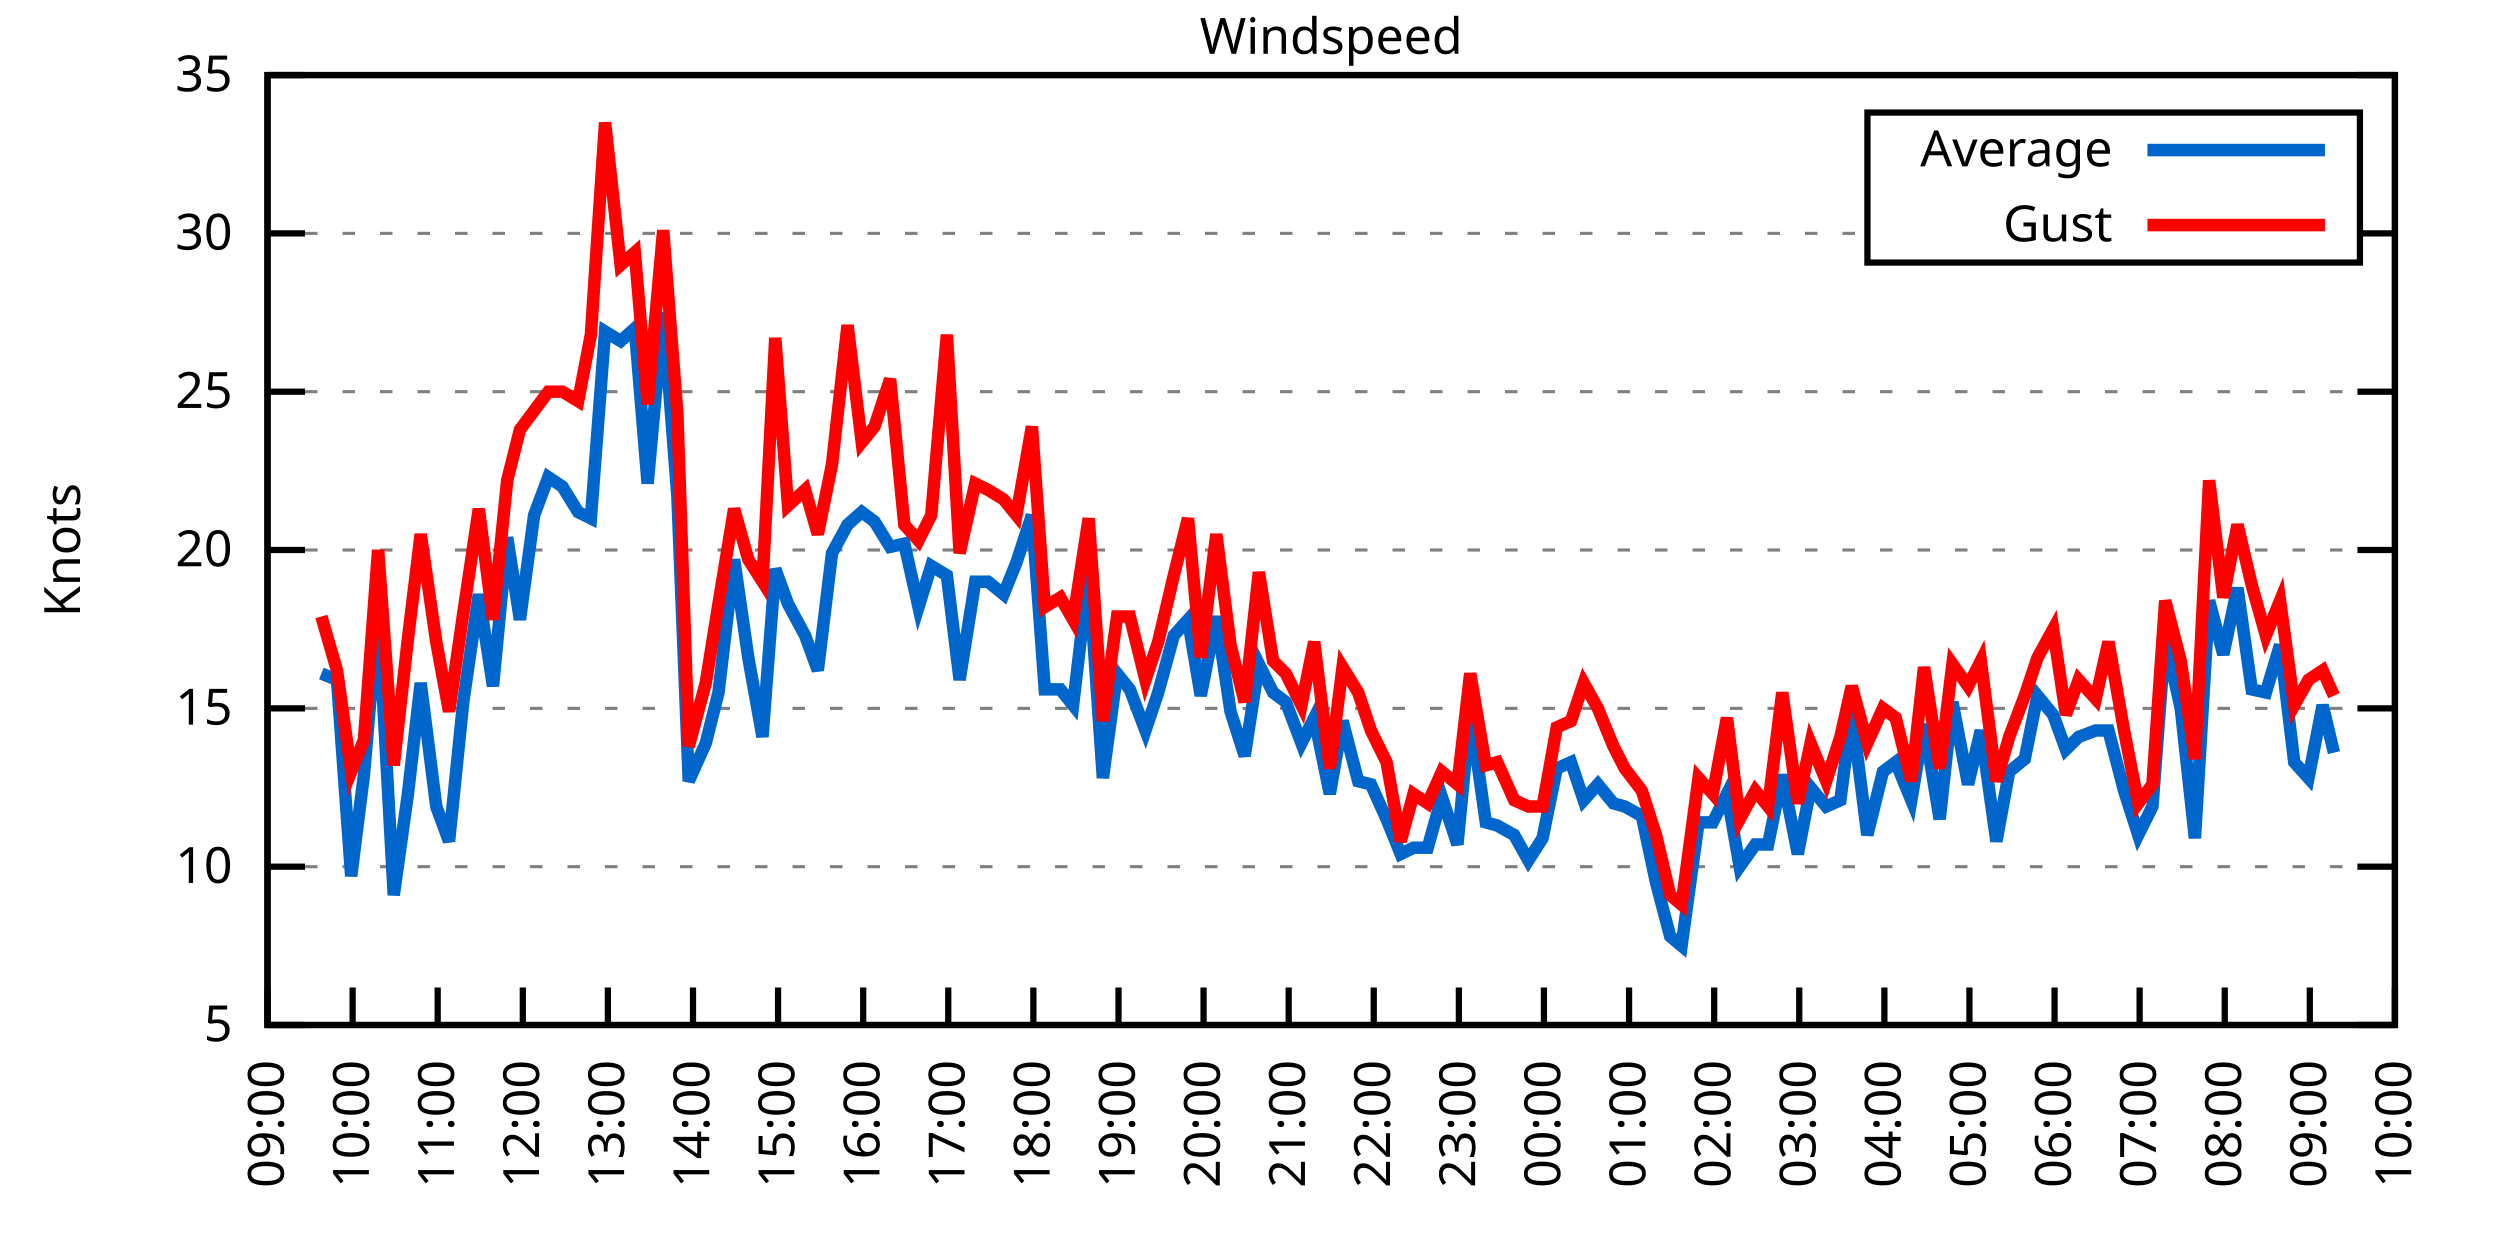
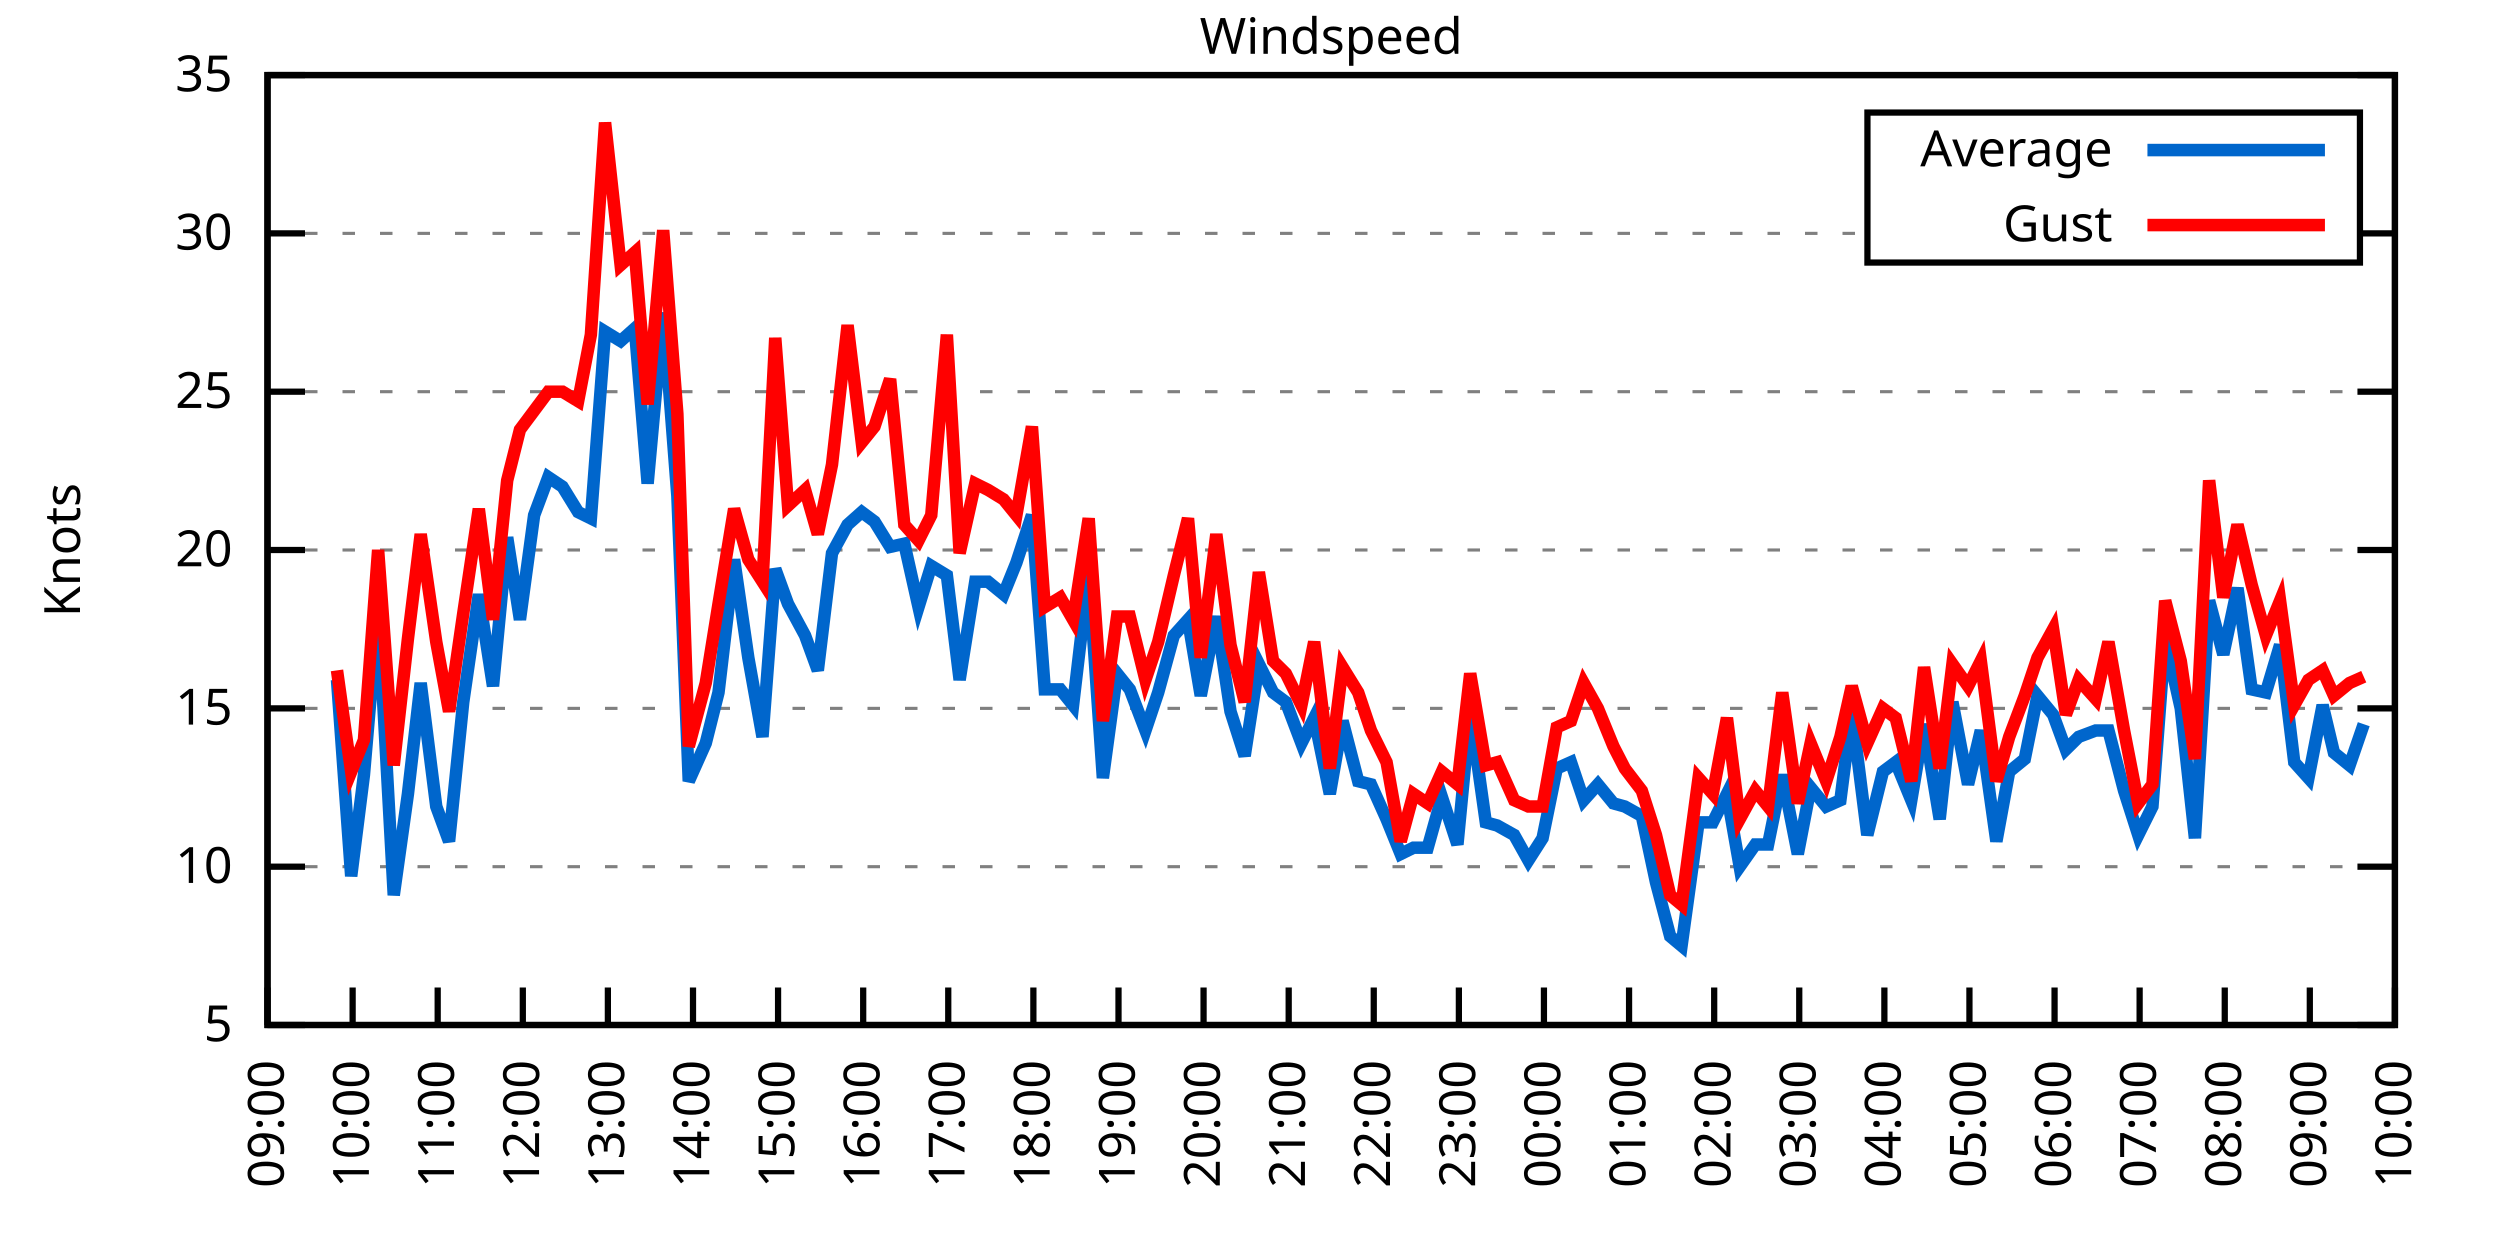
<svg xmlns="http://www.w3.org/2000/svg" xmlns:xlink="http://www.w3.org/1999/xlink" width="400" height="200" viewBox="0 0 400 200">
  <g id="gnuplot_canvas">
    <rect x="0" y="0" width="400" height="200" fill="none" />
    <defs>
      <circle id="gpDot" r="0.5" stroke-width="0.5" stroke="currentColor" />
      <path id="gpPt0" stroke-width="0.333" stroke="currentColor" d="M-1,0 h2 M0,-1 v2" />
      <path id="gpPt1" stroke-width="0.333" stroke="currentColor" d="M-1,-1 L1,1 M1,-1 L-1,1" />
      <path id="gpPt2" stroke-width="0.333" stroke="currentColor" d="M-1,0 L1,0 M0,-1 L0,1 M-1,-1 L1,1 M-1,1 L1,-1" />
      <rect id="gpPt3" stroke-width="0.333" stroke="currentColor" x="-1" y="-1" width="2" height="2" />
      <rect id="gpPt4" stroke-width="0.333" stroke="currentColor" fill="currentColor" x="-1" y="-1" width="2" height="2" />
      <circle id="gpPt5" stroke-width="0.333" stroke="currentColor" cx="0" cy="0" r="1" />
      <use xlink:href="#gpPt5" id="gpPt6" fill="currentColor" stroke="none" />
      <path id="gpPt7" stroke-width="0.333" stroke="currentColor" d="M0,-1.33 L-1.33,0.67 L1.33,0.67 z" />
      <use xlink:href="#gpPt7" id="gpPt8" fill="currentColor" stroke="none" />
      <use xlink:href="#gpPt7" id="gpPt9" stroke="currentColor" transform="rotate(180)" />
      <use xlink:href="#gpPt9" id="gpPt10" fill="currentColor" stroke="none" />
      <use xlink:href="#gpPt3" id="gpPt11" stroke="currentColor" transform="rotate(45)" />
      <use xlink:href="#gpPt11" id="gpPt12" fill="currentColor" stroke="none" />
      <path id="gpPt13" stroke-width="0.333" stroke="currentColor" d="M0,1.330 L1.265,0.411 L0.782,-1.067 L-0.782,-1.076 L-1.265,0.411 z" />
      <use xlink:href="#gpPt13" id="gpPt14" fill="currentColor" stroke="none" />
      <filter id="textbox" filterUnits="objectBoundingBox" x="0" y="0" height="1" width="1">
        <feFlood flood-color="white" flood-opacity="1" result="bgnd" />
        <feComposite in="SourceGraphic" in2="bgnd" operator="atop" />
      </filter>
      <filter id="greybox" filterUnits="objectBoundingBox" x="0" y="0" height="1" width="1">
        <feFlood flood-color="lightgrey" flood-opacity="1" result="grey" />
        <feComposite in="SourceGraphic" in2="grey" operator="atop" />
      </filter>
    </defs>
    <g fill="none" color="white" stroke="currentColor" stroke-width="1.00" stroke-linecap="butt" stroke-linejoin="miter">
</g>
    <g fill="none" color="black" stroke="currentColor" stroke-width="1.00" stroke-linecap="butt" stroke-linejoin="miter">
      <g stroke="none" shape-rendering="crispEdges">
        <polygon fill="rgb(255, 255, 255)" points="42.80,164.00 383.18,164.00 383.18,12.02 42.80,12.02 " />
      </g>
    </g>
    <g fill="none" color="black" stroke="currentColor" stroke-width="1.00" stroke-linecap="butt" stroke-linejoin="miter">
</g>
    <g fill="none" color="black" stroke="black" stroke-width="0.50" stroke-linecap="butt" stroke-linejoin="miter">
</g>
    <g fill="none" color="gray" stroke="currentColor" stroke-width="0.50" stroke-linecap="butt" stroke-linejoin="miter">
      <path stroke="gray" stroke-dasharray="2,4" class="gridline" d="M42.80,164.00 L383.19,164.00  " />
    </g>
    <g fill="none" color="gray" stroke="gray" stroke-width="1.00" stroke-linecap="butt" stroke-linejoin="miter">
</g>
    <g fill="none" color="black" stroke="currentColor" stroke-width="1.00" stroke-linecap="butt" stroke-linejoin="miter">
      <path stroke="black" d="M42.80,164.00 L48.80,164.00 M383.19,164.00 L377.19,164.00  " />
      <g transform="translate(37.20,166.60)" stroke="none" fill="black" font-family="Sans" font-size="8.00" text-anchor="end">
        <text>
          <tspan font-family="Sans"> 5</tspan>
        </text>
      </g>
    </g>
    <g fill="none" color="black" stroke="currentColor" stroke-width="1.00" stroke-linecap="butt" stroke-linejoin="miter">
</g>
    <g fill="none" color="black" stroke="black" stroke-width="0.50" stroke-linecap="butt" stroke-linejoin="miter">
</g>
    <g fill="none" color="gray" stroke="currentColor" stroke-width="0.50" stroke-linecap="butt" stroke-linejoin="miter">
      <path stroke="gray" stroke-dasharray="2,4" class="gridline" d="M42.80,138.67 L383.19,138.67  " />
    </g>
    <g fill="none" color="gray" stroke="gray" stroke-width="1.00" stroke-linecap="butt" stroke-linejoin="miter">
</g>
    <g fill="none" color="black" stroke="currentColor" stroke-width="1.00" stroke-linecap="butt" stroke-linejoin="miter">
      <path stroke="black" d="M42.80,138.67 L48.80,138.67 M383.19,138.67 L377.19,138.67  " />
      <g transform="translate(37.20,141.27)" stroke="none" fill="black" font-family="Sans" font-size="8.00" text-anchor="end">
        <text>
          <tspan font-family="Sans"> 10</tspan>
        </text>
      </g>
    </g>
    <g fill="none" color="black" stroke="currentColor" stroke-width="1.00" stroke-linecap="butt" stroke-linejoin="miter">
</g>
    <g fill="none" color="black" stroke="black" stroke-width="0.50" stroke-linecap="butt" stroke-linejoin="miter">
</g>
    <g fill="none" color="gray" stroke="currentColor" stroke-width="0.50" stroke-linecap="butt" stroke-linejoin="miter">
      <path stroke="gray" stroke-dasharray="2,4" class="gridline" d="M42.80,113.34 L383.19,113.34  " />
    </g>
    <g fill="none" color="gray" stroke="gray" stroke-width="1.00" stroke-linecap="butt" stroke-linejoin="miter">
</g>
    <g fill="none" color="black" stroke="currentColor" stroke-width="1.00" stroke-linecap="butt" stroke-linejoin="miter">
      <path stroke="black" d="M42.80,113.34 L48.80,113.34 M383.19,113.34 L377.19,113.34  " />
      <g transform="translate(37.20,115.94)" stroke="none" fill="black" font-family="Sans" font-size="8.00" text-anchor="end">
        <text>
          <tspan font-family="Sans"> 15</tspan>
        </text>
      </g>
    </g>
    <g fill="none" color="black" stroke="currentColor" stroke-width="1.00" stroke-linecap="butt" stroke-linejoin="miter">
</g>
    <g fill="none" color="black" stroke="black" stroke-width="0.50" stroke-linecap="butt" stroke-linejoin="miter">
</g>
    <g fill="none" color="gray" stroke="currentColor" stroke-width="0.50" stroke-linecap="butt" stroke-linejoin="miter">
      <path stroke="gray" stroke-dasharray="2,4" class="gridline" d="M42.80,88.00 L383.19,88.00  " />
    </g>
    <g fill="none" color="gray" stroke="gray" stroke-width="1.00" stroke-linecap="butt" stroke-linejoin="miter">
</g>
    <g fill="none" color="black" stroke="currentColor" stroke-width="1.00" stroke-linecap="butt" stroke-linejoin="miter">
      <path stroke="black" d="M42.80,88.00 L48.80,88.00 M383.19,88.00 L377.19,88.00  " />
      <g transform="translate(37.20,90.60)" stroke="none" fill="black" font-family="Sans" font-size="8.00" text-anchor="end">
        <text>
          <tspan font-family="Sans"> 20</tspan>
        </text>
      </g>
    </g>
    <g fill="none" color="black" stroke="currentColor" stroke-width="1.00" stroke-linecap="butt" stroke-linejoin="miter">
</g>
    <g fill="none" color="black" stroke="black" stroke-width="0.50" stroke-linecap="butt" stroke-linejoin="miter">
</g>
    <g fill="none" color="gray" stroke="currentColor" stroke-width="0.50" stroke-linecap="butt" stroke-linejoin="miter">
      <path stroke="gray" stroke-dasharray="2,4" class="gridline" d="M42.80,62.67 L383.19,62.67  " />
    </g>
    <g fill="none" color="gray" stroke="gray" stroke-width="1.00" stroke-linecap="butt" stroke-linejoin="miter">
</g>
    <g fill="none" color="black" stroke="currentColor" stroke-width="1.00" stroke-linecap="butt" stroke-linejoin="miter">
      <path stroke="black" d="M42.80,62.67 L48.80,62.67 M383.19,62.67 L377.19,62.67  " />
      <g transform="translate(37.20,65.27)" stroke="none" fill="black" font-family="Sans" font-size="8.00" text-anchor="end">
        <text>
          <tspan font-family="Sans"> 25</tspan>
        </text>
      </g>
    </g>
    <g fill="none" color="black" stroke="currentColor" stroke-width="1.00" stroke-linecap="butt" stroke-linejoin="miter">
</g>
    <g fill="none" color="black" stroke="black" stroke-width="0.50" stroke-linecap="butt" stroke-linejoin="miter">
</g>
    <g fill="none" color="gray" stroke="currentColor" stroke-width="0.50" stroke-linecap="butt" stroke-linejoin="miter">
      <path stroke="gray" stroke-dasharray="2,4" class="gridline" d="M42.80,37.34 L298.79,37.34 M377.59,37.34 L383.19,37.34  " />
    </g>
    <g fill="none" color="gray" stroke="gray" stroke-width="1.00" stroke-linecap="butt" stroke-linejoin="miter">
</g>
    <g fill="none" color="black" stroke="currentColor" stroke-width="1.00" stroke-linecap="butt" stroke-linejoin="miter">
      <path stroke="black" d="M42.80,37.34 L48.80,37.34 M383.19,37.34 L377.19,37.34  " />
      <g transform="translate(37.20,39.94)" stroke="none" fill="black" font-family="Sans" font-size="8.00" text-anchor="end">
        <text>
          <tspan font-family="Sans"> 30</tspan>
        </text>
      </g>
    </g>
    <g fill="none" color="black" stroke="currentColor" stroke-width="1.00" stroke-linecap="butt" stroke-linejoin="miter">
</g>
    <g fill="none" color="black" stroke="black" stroke-width="0.50" stroke-linecap="butt" stroke-linejoin="miter">
</g>
    <g fill="none" color="gray" stroke="currentColor" stroke-width="0.50" stroke-linecap="butt" stroke-linejoin="miter">
      <path stroke="gray" stroke-dasharray="2,4" class="gridline" d="M42.80,12.01 L383.19,12.01  " />
    </g>
    <g fill="none" color="gray" stroke="gray" stroke-width="1.00" stroke-linecap="butt" stroke-linejoin="miter">
</g>
    <g fill="none" color="black" stroke="currentColor" stroke-width="1.00" stroke-linecap="butt" stroke-linejoin="miter">
      <path stroke="black" d="M42.80,12.01 L48.80,12.01 M383.19,12.01 L377.19,12.01  " />
      <g transform="translate(37.20,14.61)" stroke="none" fill="black" font-family="Sans" font-size="8.00" text-anchor="end">
        <text>
          <tspan font-family="Sans"> 35</tspan>
        </text>
      </g>
    </g>
    <g fill="none" color="black" stroke="currentColor" stroke-width="1.00" stroke-linecap="butt" stroke-linejoin="miter">
      <path stroke="black" d="M42.80,164.00 L42.80,158.00  " />
      <g transform="translate(45.40,169.60) rotate(270.00)" stroke="none" fill="black" font-family="Sans" font-size="8.00" text-anchor="end">
        <text>
          <tspan font-family="Sans">09:00</tspan>
        </text>
      </g>
    </g>
    <g fill="none" color="black" stroke="currentColor" stroke-width="1.00" stroke-linecap="butt" stroke-linejoin="miter">
      <path stroke="black" d="M56.42,164.00 L56.42,158.00  " />
      <g transform="translate(59.02,169.60) rotate(270.00)" stroke="none" fill="black" font-family="Sans" font-size="8.00" text-anchor="end">
        <text>
          <tspan font-family="Sans">10:00</tspan>
        </text>
      </g>
    </g>
    <g fill="none" color="black" stroke="currentColor" stroke-width="1.00" stroke-linecap="butt" stroke-linejoin="miter">
      <path stroke="black" d="M70.03,164.00 L70.03,158.00  " />
      <g transform="translate(72.63,169.60) rotate(270.00)" stroke="none" fill="black" font-family="Sans" font-size="8.00" text-anchor="end">
        <text>
          <tspan font-family="Sans">11:00</tspan>
        </text>
      </g>
    </g>
    <g fill="none" color="black" stroke="currentColor" stroke-width="1.00" stroke-linecap="butt" stroke-linejoin="miter">
      <path stroke="black" d="M83.65,164.00 L83.65,158.00  " />
      <g transform="translate(86.25,169.60) rotate(270.00)" stroke="none" fill="black" font-family="Sans" font-size="8.00" text-anchor="end">
        <text>
          <tspan font-family="Sans">12:00</tspan>
        </text>
      </g>
    </g>
    <g fill="none" color="black" stroke="currentColor" stroke-width="1.00" stroke-linecap="butt" stroke-linejoin="miter">
      <path stroke="black" d="M97.26,164.00 L97.26,158.00  " />
      <g transform="translate(99.86,169.60) rotate(270.00)" stroke="none" fill="black" font-family="Sans" font-size="8.00" text-anchor="end">
        <text>
          <tspan font-family="Sans">13:00</tspan>
        </text>
      </g>
    </g>
    <g fill="none" color="black" stroke="currentColor" stroke-width="1.00" stroke-linecap="butt" stroke-linejoin="miter">
      <path stroke="black" d="M110.88,164.00 L110.88,158.00  " />
      <g transform="translate(113.48,169.60) rotate(270.00)" stroke="none" fill="black" font-family="Sans" font-size="8.00" text-anchor="end">
        <text>
          <tspan font-family="Sans">14:00</tspan>
        </text>
      </g>
    </g>
    <g fill="none" color="black" stroke="currentColor" stroke-width="1.00" stroke-linecap="butt" stroke-linejoin="miter">
      <path stroke="black" d="M124.49,164.00 L124.49,158.00  " />
      <g transform="translate(127.09,169.60) rotate(270.00)" stroke="none" fill="black" font-family="Sans" font-size="8.00" text-anchor="end">
        <text>
          <tspan font-family="Sans">15:00</tspan>
        </text>
      </g>
    </g>
    <g fill="none" color="black" stroke="currentColor" stroke-width="1.00" stroke-linecap="butt" stroke-linejoin="miter">
      <path stroke="black" d="M138.11,164.00 L138.11,158.00  " />
      <g transform="translate(140.71,169.60) rotate(270.00)" stroke="none" fill="black" font-family="Sans" font-size="8.00" text-anchor="end">
        <text>
          <tspan font-family="Sans">16:00</tspan>
        </text>
      </g>
    </g>
    <g fill="none" color="black" stroke="currentColor" stroke-width="1.00" stroke-linecap="butt" stroke-linejoin="miter">
      <path stroke="black" d="M151.72,164.00 L151.72,158.00  " />
      <g transform="translate(154.32,169.60) rotate(270.00)" stroke="none" fill="black" font-family="Sans" font-size="8.00" text-anchor="end">
        <text>
          <tspan font-family="Sans">17:00</tspan>
        </text>
      </g>
    </g>
    <g fill="none" color="black" stroke="currentColor" stroke-width="1.00" stroke-linecap="butt" stroke-linejoin="miter">
      <path stroke="black" d="M165.34,164.00 L165.34,158.00  " />
      <g transform="translate(167.94,169.60) rotate(270.00)" stroke="none" fill="black" font-family="Sans" font-size="8.00" text-anchor="end">
        <text>
          <tspan font-family="Sans">18:00</tspan>
        </text>
      </g>
    </g>
    <g fill="none" color="black" stroke="currentColor" stroke-width="1.00" stroke-linecap="butt" stroke-linejoin="miter">
      <path stroke="black" d="M178.96,164.00 L178.96,158.00  " />
      <g transform="translate(181.56,169.60) rotate(270.00)" stroke="none" fill="black" font-family="Sans" font-size="8.00" text-anchor="end">
        <text>
          <tspan font-family="Sans">19:00</tspan>
        </text>
      </g>
    </g>
    <g fill="none" color="black" stroke="currentColor" stroke-width="1.00" stroke-linecap="butt" stroke-linejoin="miter">
      <path stroke="black" d="M192.57,164.00 L192.57,158.00  " />
      <g transform="translate(195.17,169.60) rotate(270.00)" stroke="none" fill="black" font-family="Sans" font-size="8.00" text-anchor="end">
        <text>
          <tspan font-family="Sans">20:00</tspan>
        </text>
      </g>
    </g>
    <g fill="none" color="black" stroke="currentColor" stroke-width="1.00" stroke-linecap="butt" stroke-linejoin="miter">
      <path stroke="black" d="M206.19,164.00 L206.19,158.00  " />
      <g transform="translate(208.79,169.60) rotate(270.00)" stroke="none" fill="black" font-family="Sans" font-size="8.00" text-anchor="end">
        <text>
          <tspan font-family="Sans">21:00</tspan>
        </text>
      </g>
    </g>
    <g fill="none" color="black" stroke="currentColor" stroke-width="1.00" stroke-linecap="butt" stroke-linejoin="miter">
      <path stroke="black" d="M219.80,164.00 L219.80,158.00  " />
      <g transform="translate(222.40,169.60) rotate(270.00)" stroke="none" fill="black" font-family="Sans" font-size="8.00" text-anchor="end">
        <text>
          <tspan font-family="Sans">22:00</tspan>
        </text>
      </g>
    </g>
    <g fill="none" color="black" stroke="currentColor" stroke-width="1.00" stroke-linecap="butt" stroke-linejoin="miter">
      <path stroke="black" d="M233.42,164.00 L233.42,158.00  " />
      <g transform="translate(236.02,169.60) rotate(270.00)" stroke="none" fill="black" font-family="Sans" font-size="8.00" text-anchor="end">
        <text>
          <tspan font-family="Sans">23:00</tspan>
        </text>
      </g>
    </g>
    <g fill="none" color="black" stroke="currentColor" stroke-width="1.00" stroke-linecap="butt" stroke-linejoin="miter">
      <path stroke="black" d="M247.03,164.00 L247.03,158.00  " />
      <g transform="translate(249.63,169.60) rotate(270.00)" stroke="none" fill="black" font-family="Sans" font-size="8.00" text-anchor="end">
        <text>
          <tspan font-family="Sans">00:00</tspan>
        </text>
      </g>
    </g>
    <g fill="none" color="black" stroke="currentColor" stroke-width="1.00" stroke-linecap="butt" stroke-linejoin="miter">
      <path stroke="black" d="M260.65,164.00 L260.65,158.00  " />
      <g transform="translate(263.25,169.60) rotate(270.00)" stroke="none" fill="black" font-family="Sans" font-size="8.00" text-anchor="end">
        <text>
          <tspan font-family="Sans">01:00</tspan>
        </text>
      </g>
    </g>
    <g fill="none" color="black" stroke="currentColor" stroke-width="1.00" stroke-linecap="butt" stroke-linejoin="miter">
      <path stroke="black" d="M274.27,164.00 L274.27,158.00  " />
      <g transform="translate(276.87,169.60) rotate(270.00)" stroke="none" fill="black" font-family="Sans" font-size="8.00" text-anchor="end">
        <text>
          <tspan font-family="Sans">02:00</tspan>
        </text>
      </g>
    </g>
    <g fill="none" color="black" stroke="currentColor" stroke-width="1.00" stroke-linecap="butt" stroke-linejoin="miter">
      <path stroke="black" d="M287.88,164.00 L287.88,158.00  " />
      <g transform="translate(290.48,169.60) rotate(270.00)" stroke="none" fill="black" font-family="Sans" font-size="8.00" text-anchor="end">
        <text>
          <tspan font-family="Sans">03:00</tspan>
        </text>
      </g>
    </g>
    <g fill="none" color="black" stroke="currentColor" stroke-width="1.00" stroke-linecap="butt" stroke-linejoin="miter">
      <path stroke="black" d="M301.50,164.00 L301.50,158.00  " />
      <g transform="translate(304.10,169.60) rotate(270.00)" stroke="none" fill="black" font-family="Sans" font-size="8.00" text-anchor="end">
        <text>
          <tspan font-family="Sans">04:00</tspan>
        </text>
      </g>
    </g>
    <g fill="none" color="black" stroke="currentColor" stroke-width="1.00" stroke-linecap="butt" stroke-linejoin="miter">
      <path stroke="black" d="M315.11,164.00 L315.11,158.00  " />
      <g transform="translate(317.71,169.60) rotate(270.00)" stroke="none" fill="black" font-family="Sans" font-size="8.00" text-anchor="end">
        <text>
          <tspan font-family="Sans">05:00</tspan>
        </text>
      </g>
    </g>
    <g fill="none" color="black" stroke="currentColor" stroke-width="1.00" stroke-linecap="butt" stroke-linejoin="miter">
      <path stroke="black" d="M328.73,164.00 L328.73,158.00  " />
      <g transform="translate(331.33,169.60) rotate(270.00)" stroke="none" fill="black" font-family="Sans" font-size="8.00" text-anchor="end">
        <text>
          <tspan font-family="Sans">06:00</tspan>
        </text>
      </g>
    </g>
    <g fill="none" color="black" stroke="currentColor" stroke-width="1.00" stroke-linecap="butt" stroke-linejoin="miter">
      <path stroke="black" d="M342.34,164.00 L342.34,158.00  " />
      <g transform="translate(344.94,169.60) rotate(270.00)" stroke="none" fill="black" font-family="Sans" font-size="8.00" text-anchor="end">
        <text>
          <tspan font-family="Sans">07:00</tspan>
        </text>
      </g>
    </g>
    <g fill="none" color="black" stroke="currentColor" stroke-width="1.00" stroke-linecap="butt" stroke-linejoin="miter">
      <path stroke="black" d="M355.96,164.00 L355.96,158.00  " />
      <g transform="translate(358.56,169.60) rotate(270.00)" stroke="none" fill="black" font-family="Sans" font-size="8.00" text-anchor="end">
        <text>
          <tspan font-family="Sans">08:00</tspan>
        </text>
      </g>
    </g>
    <g fill="none" color="black" stroke="currentColor" stroke-width="1.00" stroke-linecap="butt" stroke-linejoin="miter">
      <path stroke="black" d="M369.57,164.00 L369.57,158.00  " />
      <g transform="translate(372.17,169.60) rotate(270.00)" stroke="none" fill="black" font-family="Sans" font-size="8.00" text-anchor="end">
        <text>
          <tspan font-family="Sans">09:00</tspan>
        </text>
      </g>
    </g>
    <g fill="none" color="black" stroke="currentColor" stroke-width="1.00" stroke-linecap="butt" stroke-linejoin="miter">
      <path stroke="black" d="M383.19,164.00 L383.19,158.00  " />
      <g transform="translate(385.79,169.60) rotate(270.00)" stroke="none" fill="black" font-family="Sans" font-size="8.00" text-anchor="end">
        <text>
          <tspan font-family="Sans">10:00</tspan>
        </text>
      </g>
    </g>
    <g fill="none" color="black" stroke="currentColor" stroke-width="1.00" stroke-linecap="butt" stroke-linejoin="miter">
</g>
    <g fill="none" color="black" stroke="currentColor" stroke-width="1.00" stroke-linecap="butt" stroke-linejoin="miter">
      <path stroke="black" d="M42.80,12.01 L42.80,164.00 L383.19,164.00 L383.19,12.01 L42.80,12.01 Z  " />
    </g>
    <g fill="none" color="black" stroke="currentColor" stroke-width="1.00" stroke-linecap="butt" stroke-linejoin="miter">
</g>
    <g fill="none" color="black" stroke="currentColor" stroke-width="1.00" stroke-linecap="butt" stroke-linejoin="miter">
      <path stroke="black" d="M298.79,42.01 L298.79,18.01 L377.59,18.01 L377.59,42.01 L298.79,42.01 Z  " />
    </g>
    <g id="Windspeed_plot_1">
      <g fill="none" color="white" stroke="black" stroke-width="2.00" stroke-linecap="butt" stroke-linejoin="miter">
</g>
      <g fill="none" color="black" stroke="currentColor" stroke-width="2.00" stroke-linecap="butt" stroke-linejoin="miter">
        <g transform="translate(337.99,26.61)" stroke="none" fill="black" font-family="Sans" font-size="8.00" text-anchor="end">
          <text>
            <tspan font-family="Sans">Average</tspan>
          </text>
        </g>
      </g>
      <g fill="none" color="black" stroke="currentColor" stroke-width="2.00" stroke-linecap="butt" stroke-linejoin="miter">
-         <path stroke="rgb(  0, 102, 204)" d="M343.59,24.01 L371.99,24.01 M51.42,107.76 L53.92,108.78 L56.19,140.19 L58.23,123.98 L60.50,97.63 L63.00,143.23   L65.27,127.02 L67.31,109.28 L69.80,129.04 L71.85,134.62 L74.12,112.32 L76.61,95.10 L78.88,109.79 L81.15,85.98   L83.19,99.15 L85.46,82.43 L87.73,76.35 L90.00,77.87 L92.50,81.93 L94.54,82.94 L96.81,53.05 L99.30,54.57   L101.57,52.54 L103.62,77.37 L106.11,50.01 L108.38,79.39 L110.20,124.99 L112.92,118.91 L114.96,110.80 L117.46,89.52   L119.73,105.23 L122.00,117.90 L124.04,91.04 L126.08,96.62 L128.81,101.68 L130.85,107.26 L133.12,88.51 L135.61,83.95   L137.88,81.93 L139.92,83.45 L142.42,87.50 L144.69,86.99 L146.96,97.12 L149.00,90.54 L151.50,92.06 L153.54,108.78   L156.04,93.07 L158.08,93.07 L160.57,95.10 L162.62,90.03 L165.11,82.43 L167.16,110.30 L169.65,110.30 L171.69,112.83   L174.19,91.55 L176.46,124.48 L178.73,107.76 L180.77,110.30 L183.27,116.88 L185.31,110.80 L187.81,101.68 L190.08,99.15   L192.12,111.31 L194.61,98.64 L196.88,113.84 L199.15,120.94 L201.42,106.24 L203.69,110.80 L205.73,112.32 L208.23,118.91   L210.27,114.86 L212.77,127.02 L214.81,115.36 L217.31,124.99 L219.35,125.50 L221.85,131.07 L224.11,136.64 L226.16,135.63   L228.43,135.63 L230.70,127.52 L233.19,135.12 L235.23,113.84 L237.73,131.58 L239.55,132.08 L242.27,133.60 L244.54,137.66   L246.81,134.11 L249.08,122.96 L251.35,121.95 L253.39,128.03 L255.66,125.50 L258.15,128.54 L259.97,129.04 L262.69,130.56   L264.96,141.20 L267.23,149.81 L269.05,151.33 L271.77,131.58 L274.04,131.58 L276.31,127.02 L278.35,138.67 L280.85,135.12   L282.89,135.12 L285.16,123.98 L287.65,136.64 L289.70,126.00 L292.19,129.04 L294.46,128.03 L296.28,113.84 L298.77,133.60   L301.27,123.47 L303.31,121.95 L305.81,128.03 L307.85,115.87 L310.35,131.07 L312.39,112.32 L314.89,125.50 L316.93,116.88   L319.42,134.62 L321.47,123.47 L323.96,121.44 L326.00,111.31 L328.50,114.35 L330.54,119.92 L332.59,117.90 L335.31,116.88   L337.35,116.88 L339.85,126.51 L342.12,133.60 L344.39,129.04 L346.43,102.19 L348.92,113.34 L351.19,134.11 L353.46,96.11   L355.73,104.72 L358.00,94.08 L360.27,110.30 L362.54,110.80 L364.81,103.20 L367.08,121.95 L369.35,124.48 L371.62,112.83   L373.43,120.43  " />
+         <path stroke="rgb(  0, 102, 204)" d="M343.59,24.01 L371.99,24.01 M53.92,108.78 L56.19,140.19 L58.23,123.98 L60.50,97.63 L63.00,143.23 L65.27,127.02   L67.31,109.28 L69.80,129.04 L71.85,134.62 L74.12,112.32 L76.61,95.10 L78.88,109.79 L81.15,85.98 L83.19,99.15   L85.46,82.43 L87.73,76.35 L90.00,77.87 L92.50,81.93 L94.54,82.94 L96.81,53.05 L99.30,54.57 L101.57,52.54   L103.62,77.37 L106.11,50.01 L108.38,79.39 L110.20,124.99 L112.92,118.91 L114.96,110.80 L117.46,89.52 L119.73,105.23   L122.00,117.90 L124.04,91.04 L126.08,96.62 L128.81,101.68 L130.85,107.26 L133.12,88.51 L135.61,83.95 L137.88,81.93   L139.92,83.45 L142.42,87.50 L144.69,86.99 L146.96,97.12 L149.00,90.54 L151.50,92.06 L153.54,108.78 L156.04,93.07   L158.08,93.07 L160.57,95.10 L162.62,90.03 L165.11,82.43 L167.16,110.30 L169.65,110.30 L171.69,112.83 L174.19,91.55   L176.46,124.48 L178.73,107.76 L180.77,110.30 L183.27,116.88 L185.31,110.80 L187.81,101.68 L190.08,99.15 L192.12,111.31   L194.61,98.64 L196.88,113.84 L199.15,120.94 L201.42,106.24 L203.69,110.80 L205.73,112.32 L208.23,118.91 L210.27,114.86   L212.77,127.02 L214.81,115.36 L217.31,124.99 L219.35,125.50 L221.85,131.07 L224.11,136.64 L226.16,135.63 L228.43,135.63   L230.70,127.52 L233.19,135.12 L235.23,113.84 L237.73,131.58 L239.55,132.08 L242.27,133.60 L244.54,137.66 L246.81,134.11   L249.08,122.96 L251.35,121.95 L253.39,128.03 L255.66,125.50 L258.15,128.54 L259.97,129.04 L262.69,130.56 L264.96,141.20   L267.23,149.81 L269.05,151.33 L271.77,131.58 L274.04,131.58 L276.31,127.02 L278.35,138.67 L280.85,135.12 L282.89,135.12   L285.16,123.98 L287.65,136.64 L289.70,126.00 L292.19,129.04 L294.46,128.03 L296.28,113.84 L298.77,133.60 L301.27,123.47   L303.31,121.95 L305.81,128.03 L307.85,115.87 L310.35,131.07 L312.39,112.32 L314.89,125.50 L316.93,116.88 L319.42,134.62   L321.47,123.47 L323.96,121.44 L326.00,111.31 L328.50,114.35 L330.54,119.92 L332.59,117.90 L335.31,116.88 L337.35,116.88   L339.85,126.51 L342.12,133.60 L344.39,129.04 L346.43,102.19 L348.92,113.34 L351.19,134.11 L353.46,96.11 L355.73,104.72   L358.00,94.08 L360.27,110.30 L362.54,110.80 L364.81,103.20 L367.08,121.95 L369.35,124.48 L371.62,112.83 L373.43,120.43   L375.93,122.46 L378.20,115.87  " />
      </g>
    </g>
    <g id="Windspeed_plot_2">
      <g fill="none" color="black" stroke="currentColor" stroke-width="2.00" stroke-linecap="butt" stroke-linejoin="miter">
        <g transform="translate(337.99,38.61)" stroke="none" fill="black" font-family="Sans" font-size="8.00" text-anchor="end">
          <text>
            <tspan font-family="Sans">Gust</tspan>
          </text>
        </g>
      </g>
      <g fill="none" color="black" stroke="currentColor" stroke-width="2.00" stroke-linecap="butt" stroke-linejoin="miter">
-         <path stroke="rgb(255,   0,   0)" d="M343.59,36.01 L371.99,36.01 M51.42,98.64 L53.92,107.26 L56.19,123.47 L58.23,118.40 L60.50,88.00 L63.00,122.46   L65.27,102.19 L67.31,85.47 L69.80,102.70 L71.85,113.84 L74.12,98.14 L76.61,81.42 L78.88,99.15 L81.15,76.86   L83.19,68.75 L85.46,65.71 L87.73,62.67 L90.00,62.67 L92.50,64.19 L94.54,53.55 L96.81,19.61 L99.30,42.41   L101.57,40.38 L103.62,64.70 L106.11,36.84 L108.38,66.22 L110.20,119.42 L112.92,109.28 L114.96,96.62 L117.46,81.42   L119.73,89.52 L122.00,93.07 L124.04,54.06 L126.08,80.91 L128.81,78.38 L130.85,85.47 L133.12,74.33 L135.61,52.03   L137.88,70.78 L139.92,68.25 L142.42,60.65 L144.69,83.95 L146.96,86.49 L149.00,82.43 L151.50,53.55 L153.54,88.51   L156.04,77.37 L158.08,78.38 L160.57,79.90 L162.62,82.43 L165.11,68.25 L167.16,97.12 L169.65,95.60 L171.69,99.15   L174.19,82.94 L176.46,115.36 L178.73,98.64 L180.77,98.64 L183.27,108.78 L185.31,102.70 L187.81,92.06 L190.08,82.94   L192.12,105.23 L194.61,85.47 L196.88,103.20 L199.15,112.32 L201.42,91.55 L203.69,105.74 L205.73,107.76 L208.23,112.83   L210.27,102.70 L212.77,122.96 L214.81,106.75 L217.31,110.80 L219.35,116.88 L221.85,121.95 L224.11,134.62 L226.16,127.02   L228.43,128.54 L230.70,123.47 L233.19,125.50 L235.23,107.76 L237.73,122.46 L239.55,121.95 L242.27,128.03 L244.54,129.04   L246.81,129.04 L249.08,116.38 L251.35,115.36 L253.39,109.28 L255.66,113.34 L258.15,119.42 L259.97,122.96 L262.69,126.51   L264.96,133.60 L267.23,143.23 L269.05,144.75 L271.77,124.48 L274.04,127.02 L276.31,114.86 L278.35,131.07 L280.85,126.51   L282.89,129.04 L285.16,110.80 L287.65,128.54 L289.70,118.91 L292.19,124.99 L294.46,117.90 L296.28,109.79 L298.77,118.91   L301.27,113.34 L303.31,114.86 L305.81,124.99 L307.85,106.75 L310.35,122.96 L312.39,106.24 L314.89,109.79 L316.93,105.74   L319.42,124.99 L321.47,117.90 L323.96,111.31 L326.00,105.23 L328.50,100.67 L330.54,114.35 L332.59,108.78 L335.31,111.82   L337.35,102.70 L339.85,116.88 L342.12,128.54 L344.39,125.50 L346.43,96.11 L348.92,105.74 L351.19,121.44 L353.46,76.86   L355.73,95.60 L358.00,83.95 L360.27,93.58 L362.54,101.68 L364.81,96.11 L367.08,112.83 L369.35,108.78 L371.62,107.26   L373.43,111.31  " />
+         <path stroke="rgb(255,   0,   0)" d="M343.59,36.01 L371.99,36.01 M53.92,107.26 L56.19,123.47 L58.23,118.40 L60.50,88.00 L63.00,122.46 L65.27,102.19   L67.31,85.47 L69.80,102.70 L71.85,113.84 L74.12,98.14 L76.61,81.42 L78.88,99.15 L81.15,76.86 L83.19,68.75   L85.46,65.71 L87.73,62.67 L90.00,62.67 L92.50,64.19 L94.54,53.55 L96.81,19.61 L99.30,42.41 L101.57,40.38   L103.62,64.70 L106.11,36.84 L108.38,66.22 L110.20,119.42 L112.92,109.28 L114.96,96.62 L117.46,81.42 L119.73,89.52   L122.00,93.07 L124.04,54.06 L126.08,80.91 L128.81,78.38 L130.85,85.47 L133.12,74.33 L135.61,52.03 L137.88,70.78   L139.92,68.25 L142.42,60.65 L144.69,83.95 L146.96,86.49 L149.00,82.43 L151.50,53.55 L153.54,88.51 L156.04,77.37   L158.08,78.38 L160.57,79.90 L162.62,82.43 L165.11,68.25 L167.16,97.12 L169.65,95.60 L171.69,99.15 L174.19,82.94   L176.46,115.36 L178.73,98.64 L180.77,98.64 L183.27,108.78 L185.31,102.70 L187.81,92.06 L190.08,82.94 L192.12,105.23   L194.61,85.47 L196.88,103.20 L199.15,112.32 L201.42,91.55 L203.69,105.74 L205.73,107.76 L208.23,112.83 L210.27,102.70   L212.77,122.96 L214.81,106.75 L217.31,110.80 L219.35,116.88 L221.85,121.95 L224.11,134.62 L226.16,127.02 L228.43,128.54   L230.70,123.47 L233.19,125.50 L235.23,107.76 L237.73,122.46 L239.55,121.95 L242.27,128.03 L244.54,129.04 L246.81,129.04   L249.08,116.38 L251.35,115.36 L253.39,109.28 L255.66,113.34 L258.15,119.42 L259.97,122.96 L262.69,126.51 L264.96,133.60   L267.23,143.23 L269.05,144.75 L271.77,124.48 L274.04,127.02 L276.31,114.86 L278.35,131.07 L280.85,126.51 L282.89,129.04   L285.16,110.80 L287.65,128.54 L289.70,118.91 L292.19,124.99 L294.46,117.90 L296.28,109.79 L298.77,118.91 L301.27,113.34   L303.31,114.86 L305.81,124.99 L307.85,106.75 L310.35,122.96 L312.39,106.24 L314.89,109.79 L316.93,105.74 L319.42,124.99   L321.47,117.90 L323.96,111.31 L326.00,105.23 L328.50,100.67 L330.54,114.35 L332.59,108.78 L335.31,111.82 L337.35,102.70   L339.85,116.88 L342.12,128.54 L344.39,125.50 L346.43,96.11 L348.92,105.74 L351.19,121.44 L353.46,76.86 L355.73,95.60   L358.00,83.95 L360.27,93.58 L362.54,101.68 L364.81,96.11 L367.08,112.83 L369.35,108.78 L371.62,107.26 L373.43,111.31   L375.93,109.28 L378.20,108.27  " />
      </g>
    </g>
    <g fill="none" color="black" stroke="currentColor" stroke-width="2.00" stroke-linecap="butt" stroke-linejoin="miter">
</g>
    <g fill="none" color="black" stroke="black" stroke-width="1.00" stroke-linecap="butt" stroke-linejoin="miter">
</g>
    <g fill="none" color="black" stroke="currentColor" stroke-width="1.00" stroke-linecap="butt" stroke-linejoin="miter">
      <path stroke="black" d="M42.80,12.01 L42.80,164.00 L383.19,164.00 L383.19,12.01 L42.80,12.01 Z  " />
      <g transform="translate(12.80,88.01) rotate(270.00)" stroke="none" fill="black" font-family="Sans" font-size="8.00" text-anchor="middle">
        <text>
          <tspan font-family="Sans">Knots</tspan>
        </text>
      </g>
    </g>
    <g fill="none" color="black" stroke="currentColor" stroke-width="1.00" stroke-linecap="butt" stroke-linejoin="miter">
</g>
    <g fill="none" color="black" stroke="currentColor" stroke-width="1.00" stroke-linecap="butt" stroke-linejoin="miter">
      <g transform="translate(212.99,8.61)" stroke="none" fill="black" font-family="Sans" font-size="8.00" text-anchor="middle">
        <text>
          <tspan font-family="Sans">Windspeed</tspan>
        </text>
      </g>
    </g>
    <g fill="none" color="black" stroke="currentColor" stroke-width="1.00" stroke-linecap="butt" stroke-linejoin="miter">
</g>
  </g>
</svg>
